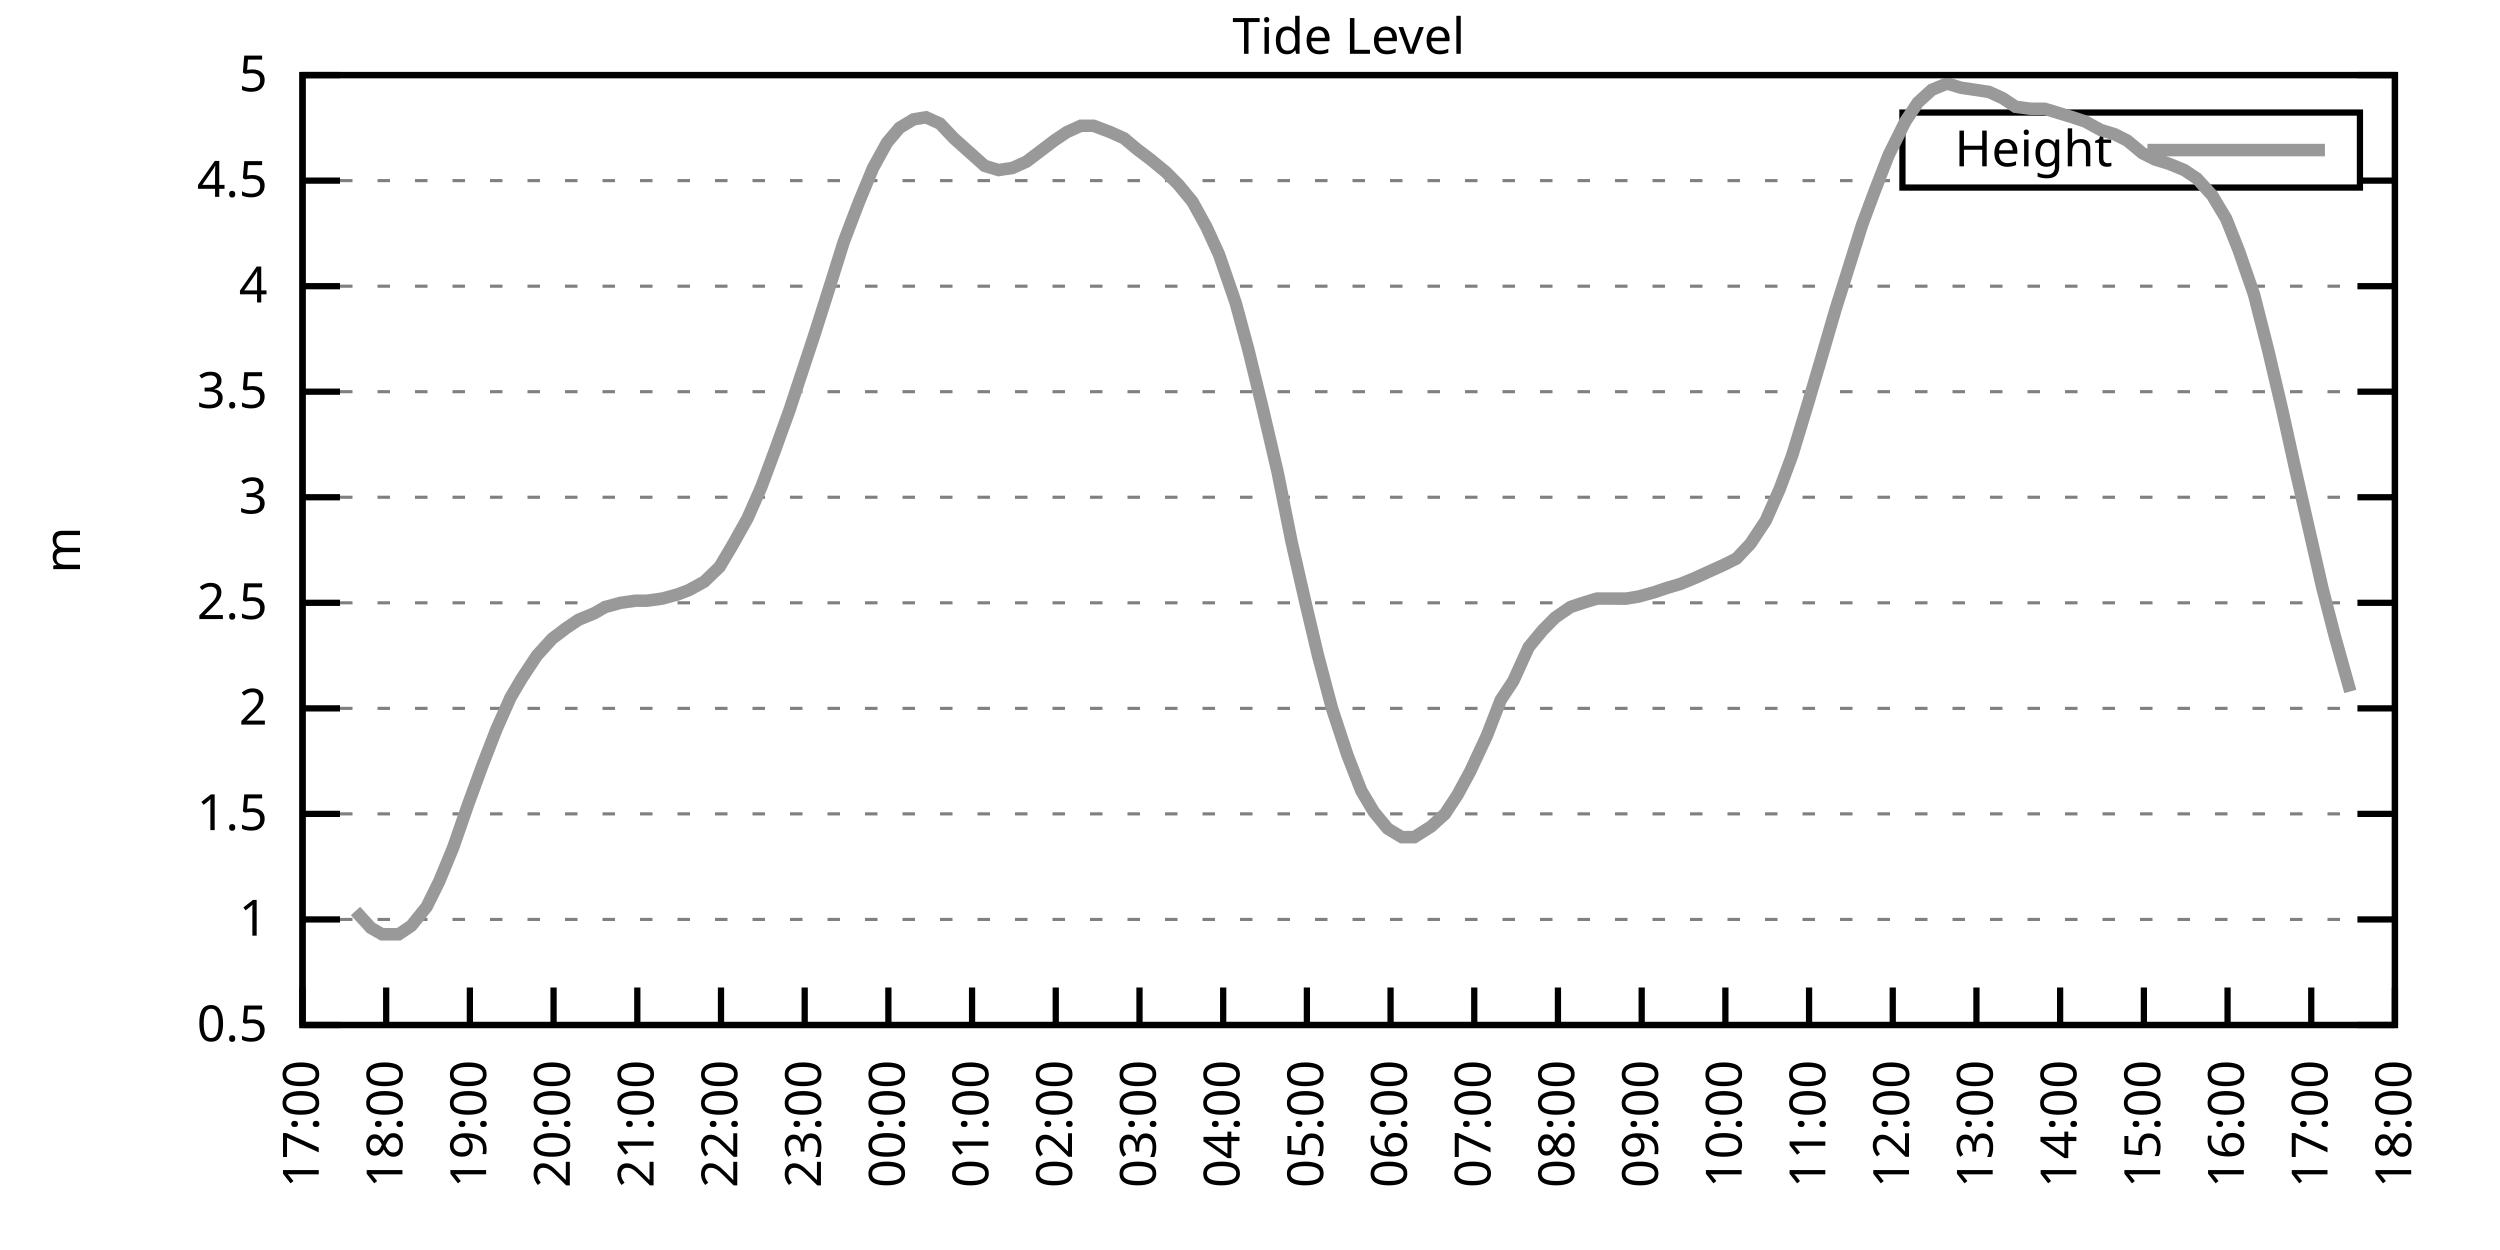
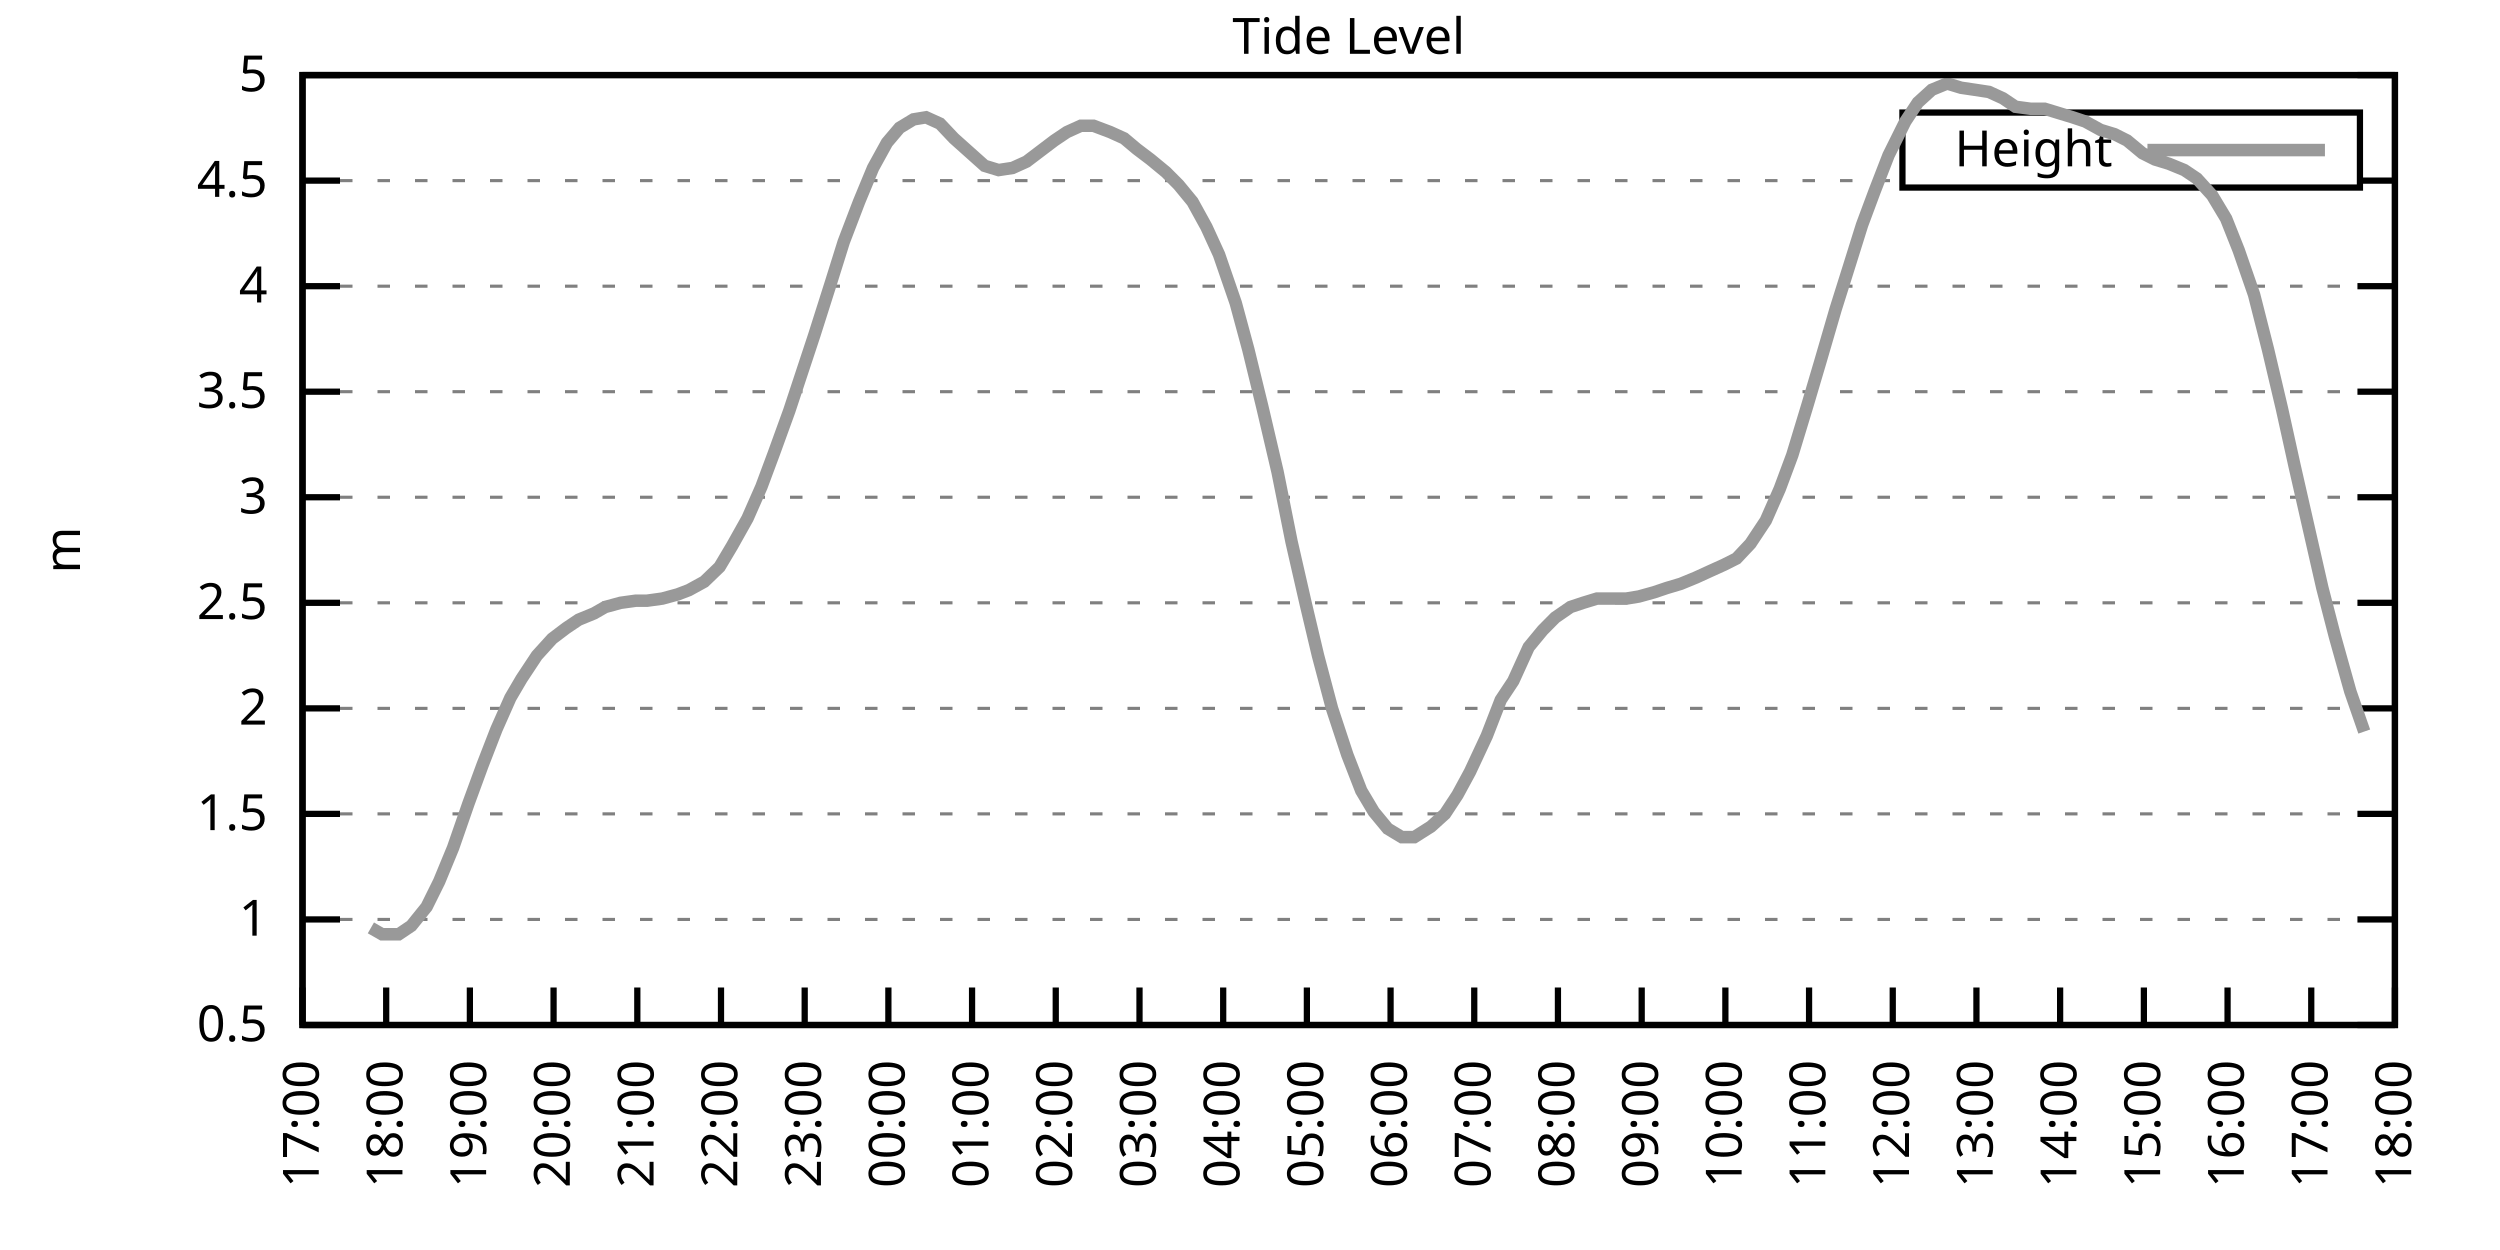
<svg xmlns="http://www.w3.org/2000/svg" xmlns:xlink="http://www.w3.org/1999/xlink" width="400" height="200" viewBox="0 0 400 200">
  <g id="gnuplot_canvas">
    <rect x="0" y="0" width="400" height="200" fill="none" />
    <defs>
      <circle id="gpDot" r="0.5" stroke-width="0.5" stroke="currentColor" />
      <path id="gpPt0" stroke-width="0.333" stroke="currentColor" d="M-1,0 h2 M0,-1 v2" />
      <path id="gpPt1" stroke-width="0.333" stroke="currentColor" d="M-1,-1 L1,1 M1,-1 L-1,1" />
      <path id="gpPt2" stroke-width="0.333" stroke="currentColor" d="M-1,0 L1,0 M0,-1 L0,1 M-1,-1 L1,1 M-1,1 L1,-1" />
      <rect id="gpPt3" stroke-width="0.333" stroke="currentColor" x="-1" y="-1" width="2" height="2" />
      <rect id="gpPt4" stroke-width="0.333" stroke="currentColor" fill="currentColor" x="-1" y="-1" width="2" height="2" />
      <circle id="gpPt5" stroke-width="0.333" stroke="currentColor" cx="0" cy="0" r="1" />
      <use xlink:href="#gpPt5" id="gpPt6" fill="currentColor" stroke="none" />
      <path id="gpPt7" stroke-width="0.333" stroke="currentColor" d="M0,-1.33 L-1.33,0.67 L1.33,0.67 z" />
      <use xlink:href="#gpPt7" id="gpPt8" fill="currentColor" stroke="none" />
      <use xlink:href="#gpPt7" id="gpPt9" stroke="currentColor" transform="rotate(180)" />
      <use xlink:href="#gpPt9" id="gpPt10" fill="currentColor" stroke="none" />
      <use xlink:href="#gpPt3" id="gpPt11" stroke="currentColor" transform="rotate(45)" />
      <use xlink:href="#gpPt11" id="gpPt12" fill="currentColor" stroke="none" />
      <path id="gpPt13" stroke-width="0.333" stroke="currentColor" d="M0,1.330 L1.265,0.411 L0.782,-1.067 L-0.782,-1.076 L-1.265,0.411 z" />
      <use xlink:href="#gpPt13" id="gpPt14" fill="currentColor" stroke="none" />
      <filter id="textbox" filterUnits="objectBoundingBox" x="0" y="0" height="1" width="1">
        <feFlood flood-color="white" flood-opacity="1" result="bgnd" />
        <feComposite in="SourceGraphic" in2="bgnd" operator="atop" />
      </filter>
      <filter id="greybox" filterUnits="objectBoundingBox" x="0" y="0" height="1" width="1">
        <feFlood flood-color="lightgrey" flood-opacity="1" result="grey" />
        <feComposite in="SourceGraphic" in2="grey" operator="atop" />
      </filter>
    </defs>
    <g fill="none" color="white" stroke="currentColor" stroke-width="1.00" stroke-linecap="butt" stroke-linejoin="miter">
</g>
    <g fill="none" color="black" stroke="currentColor" stroke-width="1.00" stroke-linecap="butt" stroke-linejoin="miter">
      <g stroke="none" shape-rendering="crispEdges">
        <polygon fill="rgb(255, 255, 255)" points="48.40,164.00 383.18,164.00 383.18,12.02 48.40,12.02 " />
      </g>
    </g>
    <g fill="none" color="black" stroke="currentColor" stroke-width="1.00" stroke-linecap="butt" stroke-linejoin="miter">
</g>
    <g fill="none" color="black" stroke="black" stroke-width="0.50" stroke-linecap="butt" stroke-linejoin="miter">
</g>
    <g fill="none" color="gray" stroke="currentColor" stroke-width="0.50" stroke-linecap="butt" stroke-linejoin="miter">
      <path stroke="gray" stroke-dasharray="2,4" class="gridline" d="M48.40,164.00 L383.19,164.00  " />
    </g>
    <g fill="none" color="gray" stroke="gray" stroke-width="1.00" stroke-linecap="butt" stroke-linejoin="miter">
</g>
    <g fill="none" color="black" stroke="currentColor" stroke-width="1.00" stroke-linecap="butt" stroke-linejoin="miter">
      <path stroke="black" d="M48.40,164.00 L54.40,164.00 M383.19,164.00 L377.19,164.00  " />
      <g transform="translate(42.80,166.60)" stroke="none" fill="black" font-family="Sans" font-size="8.00" text-anchor="end">
        <text>
          <tspan font-family="Sans"> 0.5</tspan>
        </text>
      </g>
    </g>
    <g fill="none" color="black" stroke="currentColor" stroke-width="1.00" stroke-linecap="butt" stroke-linejoin="miter">
</g>
    <g fill="none" color="black" stroke="black" stroke-width="0.50" stroke-linecap="butt" stroke-linejoin="miter">
</g>
    <g fill="none" color="gray" stroke="currentColor" stroke-width="0.50" stroke-linecap="butt" stroke-linejoin="miter">
      <path stroke="gray" stroke-dasharray="2,4" class="gridline" d="M48.40,147.11 L383.19,147.11  " />
    </g>
    <g fill="none" color="gray" stroke="gray" stroke-width="1.00" stroke-linecap="butt" stroke-linejoin="miter">
</g>
    <g fill="none" color="black" stroke="currentColor" stroke-width="1.00" stroke-linecap="butt" stroke-linejoin="miter">
      <path stroke="black" d="M48.40,147.11 L54.40,147.11 M383.19,147.11 L377.19,147.11  " />
      <g transform="translate(42.80,149.71)" stroke="none" fill="black" font-family="Sans" font-size="8.00" text-anchor="end">
        <text>
          <tspan font-family="Sans"> 1</tspan>
        </text>
      </g>
    </g>
    <g fill="none" color="black" stroke="currentColor" stroke-width="1.00" stroke-linecap="butt" stroke-linejoin="miter">
</g>
    <g fill="none" color="black" stroke="black" stroke-width="0.50" stroke-linecap="butt" stroke-linejoin="miter">
</g>
    <g fill="none" color="gray" stroke="currentColor" stroke-width="0.50" stroke-linecap="butt" stroke-linejoin="miter">
      <path stroke="gray" stroke-dasharray="2,4" class="gridline" d="M48.40,130.22 L383.19,130.22  " />
    </g>
    <g fill="none" color="gray" stroke="gray" stroke-width="1.00" stroke-linecap="butt" stroke-linejoin="miter">
</g>
    <g fill="none" color="black" stroke="currentColor" stroke-width="1.00" stroke-linecap="butt" stroke-linejoin="miter">
      <path stroke="black" d="M48.40,130.22 L54.40,130.22 M383.19,130.22 L377.19,130.22  " />
      <g transform="translate(42.80,132.82)" stroke="none" fill="black" font-family="Sans" font-size="8.00" text-anchor="end">
        <text>
          <tspan font-family="Sans"> 1.5</tspan>
        </text>
      </g>
    </g>
    <g fill="none" color="black" stroke="currentColor" stroke-width="1.00" stroke-linecap="butt" stroke-linejoin="miter">
</g>
    <g fill="none" color="black" stroke="black" stroke-width="0.50" stroke-linecap="butt" stroke-linejoin="miter">
</g>
    <g fill="none" color="gray" stroke="currentColor" stroke-width="0.50" stroke-linecap="butt" stroke-linejoin="miter">
      <path stroke="gray" stroke-dasharray="2,4" class="gridline" d="M48.40,113.34 L383.19,113.34  " />
    </g>
    <g fill="none" color="gray" stroke="gray" stroke-width="1.00" stroke-linecap="butt" stroke-linejoin="miter">
</g>
    <g fill="none" color="black" stroke="currentColor" stroke-width="1.00" stroke-linecap="butt" stroke-linejoin="miter">
      <path stroke="black" d="M48.40,113.34 L54.40,113.34 M383.19,113.34 L377.19,113.34  " />
      <g transform="translate(42.80,115.94)" stroke="none" fill="black" font-family="Sans" font-size="8.00" text-anchor="end">
        <text>
          <tspan font-family="Sans"> 2</tspan>
        </text>
      </g>
    </g>
    <g fill="none" color="black" stroke="currentColor" stroke-width="1.00" stroke-linecap="butt" stroke-linejoin="miter">
</g>
    <g fill="none" color="black" stroke="black" stroke-width="0.50" stroke-linecap="butt" stroke-linejoin="miter">
</g>
    <g fill="none" color="gray" stroke="currentColor" stroke-width="0.50" stroke-linecap="butt" stroke-linejoin="miter">
      <path stroke="gray" stroke-dasharray="2,4" class="gridline" d="M48.40,96.45 L383.19,96.45  " />
    </g>
    <g fill="none" color="gray" stroke="gray" stroke-width="1.00" stroke-linecap="butt" stroke-linejoin="miter">
</g>
    <g fill="none" color="black" stroke="currentColor" stroke-width="1.00" stroke-linecap="butt" stroke-linejoin="miter">
      <path stroke="black" d="M48.40,96.45 L54.40,96.45 M383.19,96.45 L377.19,96.45  " />
      <g transform="translate(42.80,99.05)" stroke="none" fill="black" font-family="Sans" font-size="8.00" text-anchor="end">
        <text>
          <tspan font-family="Sans"> 2.5</tspan>
        </text>
      </g>
    </g>
    <g fill="none" color="black" stroke="currentColor" stroke-width="1.00" stroke-linecap="butt" stroke-linejoin="miter">
</g>
    <g fill="none" color="black" stroke="black" stroke-width="0.50" stroke-linecap="butt" stroke-linejoin="miter">
</g>
    <g fill="none" color="gray" stroke="currentColor" stroke-width="0.50" stroke-linecap="butt" stroke-linejoin="miter">
      <path stroke="gray" stroke-dasharray="2,4" class="gridline" d="M48.40,79.56 L383.19,79.56  " />
    </g>
    <g fill="none" color="gray" stroke="gray" stroke-width="1.00" stroke-linecap="butt" stroke-linejoin="miter">
</g>
    <g fill="none" color="black" stroke="currentColor" stroke-width="1.00" stroke-linecap="butt" stroke-linejoin="miter">
      <path stroke="black" d="M48.40,79.56 L54.40,79.56 M383.19,79.56 L377.19,79.56  " />
      <g transform="translate(42.80,82.16)" stroke="none" fill="black" font-family="Sans" font-size="8.00" text-anchor="end">
        <text>
          <tspan font-family="Sans"> 3</tspan>
        </text>
      </g>
    </g>
    <g fill="none" color="black" stroke="currentColor" stroke-width="1.00" stroke-linecap="butt" stroke-linejoin="miter">
</g>
    <g fill="none" color="black" stroke="black" stroke-width="0.50" stroke-linecap="butt" stroke-linejoin="miter">
</g>
    <g fill="none" color="gray" stroke="currentColor" stroke-width="0.50" stroke-linecap="butt" stroke-linejoin="miter">
      <path stroke="gray" stroke-dasharray="2,4" class="gridline" d="M48.40,62.67 L383.19,62.67  " />
    </g>
    <g fill="none" color="gray" stroke="gray" stroke-width="1.00" stroke-linecap="butt" stroke-linejoin="miter">
</g>
    <g fill="none" color="black" stroke="currentColor" stroke-width="1.00" stroke-linecap="butt" stroke-linejoin="miter">
      <path stroke="black" d="M48.40,62.67 L54.40,62.67 M383.19,62.67 L377.19,62.67  " />
      <g transform="translate(42.80,65.27)" stroke="none" fill="black" font-family="Sans" font-size="8.00" text-anchor="end">
        <text>
          <tspan font-family="Sans"> 3.5</tspan>
        </text>
      </g>
    </g>
    <g fill="none" color="black" stroke="currentColor" stroke-width="1.00" stroke-linecap="butt" stroke-linejoin="miter">
</g>
    <g fill="none" color="black" stroke="black" stroke-width="0.50" stroke-linecap="butt" stroke-linejoin="miter">
</g>
    <g fill="none" color="gray" stroke="currentColor" stroke-width="0.50" stroke-linecap="butt" stroke-linejoin="miter">
      <path stroke="gray" stroke-dasharray="2,4" class="gridline" d="M48.40,45.79 L383.19,45.79  " />
    </g>
    <g fill="none" color="gray" stroke="gray" stroke-width="1.00" stroke-linecap="butt" stroke-linejoin="miter">
</g>
    <g fill="none" color="black" stroke="currentColor" stroke-width="1.00" stroke-linecap="butt" stroke-linejoin="miter">
      <path stroke="black" d="M48.40,45.79 L54.40,45.79 M383.19,45.79 L377.19,45.79  " />
      <g transform="translate(42.80,48.39)" stroke="none" fill="black" font-family="Sans" font-size="8.00" text-anchor="end">
        <text>
          <tspan font-family="Sans"> 4</tspan>
        </text>
      </g>
    </g>
    <g fill="none" color="black" stroke="currentColor" stroke-width="1.00" stroke-linecap="butt" stroke-linejoin="miter">
</g>
    <g fill="none" color="black" stroke="black" stroke-width="0.50" stroke-linecap="butt" stroke-linejoin="miter">
</g>
    <g fill="none" color="gray" stroke="currentColor" stroke-width="0.50" stroke-linecap="butt" stroke-linejoin="miter">
      <path stroke="gray" stroke-dasharray="2,4" class="gridline" d="M48.40,28.90 L304.39,28.90 M377.59,28.90 L383.19,28.90  " />
    </g>
    <g fill="none" color="gray" stroke="gray" stroke-width="1.00" stroke-linecap="butt" stroke-linejoin="miter">
</g>
    <g fill="none" color="black" stroke="currentColor" stroke-width="1.00" stroke-linecap="butt" stroke-linejoin="miter">
      <path stroke="black" d="M48.40,28.90 L54.40,28.90 M383.19,28.90 L377.19,28.90  " />
      <g transform="translate(42.80,31.50)" stroke="none" fill="black" font-family="Sans" font-size="8.00" text-anchor="end">
        <text>
          <tspan font-family="Sans"> 4.5</tspan>
        </text>
      </g>
    </g>
    <g fill="none" color="black" stroke="currentColor" stroke-width="1.00" stroke-linecap="butt" stroke-linejoin="miter">
</g>
    <g fill="none" color="black" stroke="black" stroke-width="0.50" stroke-linecap="butt" stroke-linejoin="miter">
</g>
    <g fill="none" color="gray" stroke="currentColor" stroke-width="0.50" stroke-linecap="butt" stroke-linejoin="miter">
      <path stroke="gray" stroke-dasharray="2,4" class="gridline" d="M48.40,12.01 L383.19,12.01  " />
    </g>
    <g fill="none" color="gray" stroke="gray" stroke-width="1.00" stroke-linecap="butt" stroke-linejoin="miter">
</g>
    <g fill="none" color="black" stroke="currentColor" stroke-width="1.00" stroke-linecap="butt" stroke-linejoin="miter">
      <path stroke="black" d="M48.40,12.01 L54.40,12.01 M383.19,12.01 L377.19,12.01  " />
      <g transform="translate(42.80,14.61)" stroke="none" fill="black" font-family="Sans" font-size="8.00" text-anchor="end">
        <text>
          <tspan font-family="Sans"> 5</tspan>
        </text>
      </g>
    </g>
    <g fill="none" color="black" stroke="currentColor" stroke-width="1.00" stroke-linecap="butt" stroke-linejoin="miter">
      <path stroke="black" d="M48.40,164.00 L48.40,158.00  " />
      <g transform="translate(51.00,169.60) rotate(270.00)" stroke="none" fill="black" font-family="Sans" font-size="8.00" text-anchor="end">
        <text>
          <tspan font-family="Sans">17:00</tspan>
        </text>
      </g>
    </g>
    <g fill="none" color="black" stroke="currentColor" stroke-width="1.00" stroke-linecap="butt" stroke-linejoin="miter">
      <path stroke="black" d="M61.79,164.00 L61.79,158.00  " />
      <g transform="translate(64.39,169.60) rotate(270.00)" stroke="none" fill="black" font-family="Sans" font-size="8.00" text-anchor="end">
        <text>
          <tspan font-family="Sans">18:00</tspan>
        </text>
      </g>
    </g>
    <g fill="none" color="black" stroke="currentColor" stroke-width="1.00" stroke-linecap="butt" stroke-linejoin="miter">
      <path stroke="black" d="M75.18,164.00 L75.18,158.00  " />
      <g transform="translate(77.78,169.60) rotate(270.00)" stroke="none" fill="black" font-family="Sans" font-size="8.00" text-anchor="end">
        <text>
          <tspan font-family="Sans">19:00</tspan>
        </text>
      </g>
    </g>
    <g fill="none" color="black" stroke="currentColor" stroke-width="1.00" stroke-linecap="butt" stroke-linejoin="miter">
      <path stroke="black" d="M88.57,164.00 L88.57,158.00  " />
      <g transform="translate(91.17,169.60) rotate(270.00)" stroke="none" fill="black" font-family="Sans" font-size="8.00" text-anchor="end">
        <text>
          <tspan font-family="Sans">20:00</tspan>
        </text>
      </g>
    </g>
    <g fill="none" color="black" stroke="currentColor" stroke-width="1.00" stroke-linecap="butt" stroke-linejoin="miter">
      <path stroke="black" d="M101.97,164.00 L101.97,158.00  " />
      <g transform="translate(104.57,169.60) rotate(270.00)" stroke="none" fill="black" font-family="Sans" font-size="8.00" text-anchor="end">
        <text>
          <tspan font-family="Sans">21:00</tspan>
        </text>
      </g>
    </g>
    <g fill="none" color="black" stroke="currentColor" stroke-width="1.00" stroke-linecap="butt" stroke-linejoin="miter">
      <path stroke="black" d="M115.36,164.00 L115.36,158.00  " />
      <g transform="translate(117.96,169.60) rotate(270.00)" stroke="none" fill="black" font-family="Sans" font-size="8.00" text-anchor="end">
        <text>
          <tspan font-family="Sans">22:00</tspan>
        </text>
      </g>
    </g>
    <g fill="none" color="black" stroke="currentColor" stroke-width="1.00" stroke-linecap="butt" stroke-linejoin="miter">
      <path stroke="black" d="M128.75,164.00 L128.75,158.00  " />
      <g transform="translate(131.35,169.60) rotate(270.00)" stroke="none" fill="black" font-family="Sans" font-size="8.00" text-anchor="end">
        <text>
          <tspan font-family="Sans">23:00</tspan>
        </text>
      </g>
    </g>
    <g fill="none" color="black" stroke="currentColor" stroke-width="1.00" stroke-linecap="butt" stroke-linejoin="miter">
      <path stroke="black" d="M142.14,164.00 L142.14,158.00  " />
      <g transform="translate(144.74,169.60) rotate(270.00)" stroke="none" fill="black" font-family="Sans" font-size="8.00" text-anchor="end">
        <text>
          <tspan font-family="Sans">00:00</tspan>
        </text>
      </g>
    </g>
    <g fill="none" color="black" stroke="currentColor" stroke-width="1.00" stroke-linecap="butt" stroke-linejoin="miter">
      <path stroke="black" d="M155.53,164.00 L155.53,158.00  " />
      <g transform="translate(158.13,169.60) rotate(270.00)" stroke="none" fill="black" font-family="Sans" font-size="8.00" text-anchor="end">
        <text>
          <tspan font-family="Sans">01:00</tspan>
        </text>
      </g>
    </g>
    <g fill="none" color="black" stroke="currentColor" stroke-width="1.00" stroke-linecap="butt" stroke-linejoin="miter">
      <path stroke="black" d="M168.92,164.00 L168.92,158.00  " />
      <g transform="translate(171.52,169.60) rotate(270.00)" stroke="none" fill="black" font-family="Sans" font-size="8.00" text-anchor="end">
        <text>
          <tspan font-family="Sans">02:00</tspan>
        </text>
      </g>
    </g>
    <g fill="none" color="black" stroke="currentColor" stroke-width="1.00" stroke-linecap="butt" stroke-linejoin="miter">
      <path stroke="black" d="M182.32,164.00 L182.32,158.00  " />
      <g transform="translate(184.92,169.60) rotate(270.00)" stroke="none" fill="black" font-family="Sans" font-size="8.00" text-anchor="end">
        <text>
          <tspan font-family="Sans">03:00</tspan>
        </text>
      </g>
    </g>
    <g fill="none" color="black" stroke="currentColor" stroke-width="1.00" stroke-linecap="butt" stroke-linejoin="miter">
      <path stroke="black" d="M195.71,164.00 L195.71,158.00  " />
      <g transform="translate(198.31,169.60) rotate(270.00)" stroke="none" fill="black" font-family="Sans" font-size="8.00" text-anchor="end">
        <text>
          <tspan font-family="Sans">04:00</tspan>
        </text>
      </g>
    </g>
    <g fill="none" color="black" stroke="currentColor" stroke-width="1.00" stroke-linecap="butt" stroke-linejoin="miter">
      <path stroke="black" d="M209.10,164.00 L209.10,158.00  " />
      <g transform="translate(211.70,169.60) rotate(270.00)" stroke="none" fill="black" font-family="Sans" font-size="8.00" text-anchor="end">
        <text>
          <tspan font-family="Sans">05:00</tspan>
        </text>
      </g>
    </g>
    <g fill="none" color="black" stroke="currentColor" stroke-width="1.00" stroke-linecap="butt" stroke-linejoin="miter">
      <path stroke="black" d="M222.49,164.00 L222.49,158.00  " />
      <g transform="translate(225.09,169.60) rotate(270.00)" stroke="none" fill="black" font-family="Sans" font-size="8.00" text-anchor="end">
        <text>
          <tspan font-family="Sans">06:00</tspan>
        </text>
      </g>
    </g>
    <g fill="none" color="black" stroke="currentColor" stroke-width="1.00" stroke-linecap="butt" stroke-linejoin="miter">
      <path stroke="black" d="M235.88,164.00 L235.88,158.00  " />
      <g transform="translate(238.48,169.60) rotate(270.00)" stroke="none" fill="black" font-family="Sans" font-size="8.00" text-anchor="end">
        <text>
          <tspan font-family="Sans">07:00</tspan>
        </text>
      </g>
    </g>
    <g fill="none" color="black" stroke="currentColor" stroke-width="1.00" stroke-linecap="butt" stroke-linejoin="miter">
      <path stroke="black" d="M249.27,164.00 L249.27,158.00  " />
      <g transform="translate(251.87,169.60) rotate(270.00)" stroke="none" fill="black" font-family="Sans" font-size="8.00" text-anchor="end">
        <text>
          <tspan font-family="Sans">08:00</tspan>
        </text>
      </g>
    </g>
    <g fill="none" color="black" stroke="currentColor" stroke-width="1.00" stroke-linecap="butt" stroke-linejoin="miter">
      <path stroke="black" d="M262.67,164.00 L262.67,158.00  " />
      <g transform="translate(265.27,169.60) rotate(270.00)" stroke="none" fill="black" font-family="Sans" font-size="8.00" text-anchor="end">
        <text>
          <tspan font-family="Sans">09:00</tspan>
        </text>
      </g>
    </g>
    <g fill="none" color="black" stroke="currentColor" stroke-width="1.00" stroke-linecap="butt" stroke-linejoin="miter">
      <path stroke="black" d="M276.06,164.00 L276.06,158.00  " />
      <g transform="translate(278.66,169.60) rotate(270.00)" stroke="none" fill="black" font-family="Sans" font-size="8.00" text-anchor="end">
        <text>
          <tspan font-family="Sans">10:00</tspan>
        </text>
      </g>
    </g>
    <g fill="none" color="black" stroke="currentColor" stroke-width="1.00" stroke-linecap="butt" stroke-linejoin="miter">
      <path stroke="black" d="M289.45,164.00 L289.45,158.00  " />
      <g transform="translate(292.05,169.60) rotate(270.00)" stroke="none" fill="black" font-family="Sans" font-size="8.00" text-anchor="end">
        <text>
          <tspan font-family="Sans">11:00</tspan>
        </text>
      </g>
    </g>
    <g fill="none" color="black" stroke="currentColor" stroke-width="1.00" stroke-linecap="butt" stroke-linejoin="miter">
      <path stroke="black" d="M302.84,164.00 L302.84,158.00  " />
      <g transform="translate(305.44,169.60) rotate(270.00)" stroke="none" fill="black" font-family="Sans" font-size="8.00" text-anchor="end">
        <text>
          <tspan font-family="Sans">12:00</tspan>
        </text>
      </g>
    </g>
    <g fill="none" color="black" stroke="currentColor" stroke-width="1.00" stroke-linecap="butt" stroke-linejoin="miter">
      <path stroke="black" d="M316.23,164.00 L316.23,158.00  " />
      <g transform="translate(318.83,169.60) rotate(270.00)" stroke="none" fill="black" font-family="Sans" font-size="8.00" text-anchor="end">
        <text>
          <tspan font-family="Sans">13:00</tspan>
        </text>
      </g>
    </g>
    <g fill="none" color="black" stroke="currentColor" stroke-width="1.00" stroke-linecap="butt" stroke-linejoin="miter">
      <path stroke="black" d="M329.62,164.00 L329.62,158.00  " />
      <g transform="translate(332.22,169.60) rotate(270.00)" stroke="none" fill="black" font-family="Sans" font-size="8.00" text-anchor="end">
        <text>
          <tspan font-family="Sans">14:00</tspan>
        </text>
      </g>
    </g>
    <g fill="none" color="black" stroke="currentColor" stroke-width="1.00" stroke-linecap="butt" stroke-linejoin="miter">
      <path stroke="black" d="M343.02,164.00 L343.02,158.00  " />
      <g transform="translate(345.62,169.60) rotate(270.00)" stroke="none" fill="black" font-family="Sans" font-size="8.00" text-anchor="end">
        <text>
          <tspan font-family="Sans">15:00</tspan>
        </text>
      </g>
    </g>
    <g fill="none" color="black" stroke="currentColor" stroke-width="1.00" stroke-linecap="butt" stroke-linejoin="miter">
      <path stroke="black" d="M356.41,164.00 L356.41,158.00  " />
      <g transform="translate(359.01,169.60) rotate(270.00)" stroke="none" fill="black" font-family="Sans" font-size="8.00" text-anchor="end">
        <text>
          <tspan font-family="Sans">16:00</tspan>
        </text>
      </g>
    </g>
    <g fill="none" color="black" stroke="currentColor" stroke-width="1.00" stroke-linecap="butt" stroke-linejoin="miter">
      <path stroke="black" d="M369.80,164.00 L369.80,158.00  " />
      <g transform="translate(372.40,169.60) rotate(270.00)" stroke="none" fill="black" font-family="Sans" font-size="8.00" text-anchor="end">
        <text>
          <tspan font-family="Sans">17:00</tspan>
        </text>
      </g>
    </g>
    <g fill="none" color="black" stroke="currentColor" stroke-width="1.00" stroke-linecap="butt" stroke-linejoin="miter">
      <path stroke="black" d="M383.19,164.00 L383.19,158.00  " />
      <g transform="translate(385.79,169.60) rotate(270.00)" stroke="none" fill="black" font-family="Sans" font-size="8.00" text-anchor="end">
        <text>
          <tspan font-family="Sans">18:00</tspan>
        </text>
      </g>
    </g>
    <g fill="none" color="black" stroke="currentColor" stroke-width="1.00" stroke-linecap="butt" stroke-linejoin="miter">
</g>
    <g fill="none" color="black" stroke="currentColor" stroke-width="1.00" stroke-linecap="butt" stroke-linejoin="miter">
      <path stroke="black" d="M48.40,12.01 L48.40,164.00 L383.19,164.00 L383.19,12.01 L48.40,12.01 Z  " />
    </g>
    <g fill="none" color="black" stroke="currentColor" stroke-width="1.00" stroke-linecap="butt" stroke-linejoin="miter">
</g>
    <g fill="none" color="black" stroke="currentColor" stroke-width="1.00" stroke-linecap="butt" stroke-linejoin="miter">
      <path stroke="black" d="M304.39,30.01 L304.39,18.01 L377.59,18.01 L377.59,30.01 L304.39,30.01 Z  " />
    </g>
    <g id="Tide_level_plot_1">
      <g fill="none" color="white" stroke="black" stroke-width="2.00" stroke-linecap="butt" stroke-linejoin="miter">
</g>
      <g fill="none" color="black" stroke="currentColor" stroke-width="2.00" stroke-linecap="butt" stroke-linejoin="miter">
        <g transform="translate(337.99,26.61)" stroke="none" fill="black" font-family="Sans" font-size="8.00" text-anchor="end">
          <text>
            <tspan font-family="Sans">Height</tspan>
          </text>
        </g>
      </g>
      <g fill="none" color="black" stroke="currentColor" stroke-width="2.00" stroke-linecap="butt" stroke-linejoin="miter">
-         <path stroke="rgb(153, 153, 153)" d="M343.59,24.01 L371.99,24.01 M56.88,145.76 L59.34,148.46 L61.12,149.48 L63.80,149.48 L65.81,148.13 L68.26,145.09   L70.27,141.03 L72.50,135.63 L74.96,128.54 L77.19,122.46 L79.42,116.71 L81.66,111.65 L83.44,108.61 L85.90,104.89   L88.35,102.19 L90.58,100.50 L92.59,99.15 L95.05,98.14 L96.83,97.12 L99.29,96.45 L101.74,96.11 L103.53,96.11   L105.98,95.77 L108.44,95.10 L110.22,94.42 L112.68,93.07 L115.13,90.71 L117.14,87.33 L119.60,82.94 L121.83,77.87   L123.84,72.47 L126.29,65.71 L128.30,59.63 L130.31,53.55 L132.99,45.11 L135.00,38.69 L137.45,32.28 L139.69,26.87   L141.92,22.82 L143.93,20.45 L146.16,19.10 L148.17,18.77 L150.40,19.78 L152.63,22.14 L157.54,26.53 L159.77,27.21   L162.01,26.87 L164.24,25.86 L166.47,24.17 L168.70,22.48 L170.71,21.13 L172.94,20.12 L174.95,20.12 L177.63,21.13   L179.86,22.14 L181.87,23.83 L184.10,25.52 L186.56,27.55 L188.57,29.57 L190.80,32.28 L193.03,36.33 L195.04,40.72   L197.72,48.49 L199.73,55.92 L201.96,65.04 L204.41,75.51 L206.64,86.65 L208.88,96.45 L210.88,104.89 L213.12,113.34   L215.57,120.77 L217.80,126.51 L219.81,129.89 L222.04,132.59 L224.28,133.94 L226.29,133.94 L228.96,132.25 L231.20,130.22   L233.20,127.18 L235.21,123.47 L237.89,117.73 L240.12,111.99 L242.13,108.95 L244.59,103.54 L246.82,100.84 L248.83,98.81   L251.28,97.12 L253.29,96.45 L255.52,95.77 L257.98,95.77 L260.21,95.77 L262.22,95.44 L264.67,94.76 L266.68,94.08   L268.92,93.41 L271.37,92.40 L273.60,91.38 L275.83,90.37 L277.84,89.36 L280.07,86.99 L282.53,83.28 L284.76,78.21   L286.77,72.81 L289.23,64.70 L291.23,57.94 L293.69,49.50 L295.92,42.41 L297.93,35.99 L299.94,30.59 L302.17,24.84   L304.85,19.44 L306.86,16.40 L309.09,14.37 L311.54,13.36 L313.78,14.04 L316.01,14.37 L318.24,14.71 L320.47,15.73   L322.48,17.08 L324.94,17.41 L327.17,17.41 L329.40,18.09 L331.63,18.77 L333.64,19.44 L336.10,20.79 L338.33,21.47   L340.34,22.48 L342.79,24.51 L344.80,25.52 L347.03,26.20 L349.49,27.21 L351.50,28.56 L353.95,31.26 L356.18,34.98   L358.19,40.04 L360.65,47.14 L362.88,55.92 L365.11,65.38 L367.12,74.49 L369.58,85.30 L371.58,94.08 L373.59,101.85   L376.05,110.63  " />
+         <path stroke="rgb(153, 153, 153)" d="M343.59,24.01 L371.99,24.01 M59.34,148.46 L61.12,149.48 L63.80,149.48 L65.81,148.13 L68.26,145.09 L70.27,141.03   L72.50,135.63 L74.96,128.54 L77.19,122.46 L79.42,116.71 L81.66,111.65 L83.44,108.61 L85.90,104.89 L88.35,102.19   L90.58,100.50 L92.59,99.15 L95.05,98.14 L96.83,97.12 L99.29,96.45 L101.74,96.11 L103.53,96.11 L105.98,95.77   L108.44,95.10 L110.22,94.42 L112.68,93.07 L115.13,90.71 L117.14,87.33 L119.60,82.94 L121.83,77.87 L123.84,72.47   L126.29,65.71 L128.30,59.63 L130.31,53.55 L132.99,45.11 L135.00,38.69 L137.45,32.28 L139.69,26.87 L141.92,22.82   L143.93,20.45 L146.16,19.10 L148.17,18.77 L150.40,19.78 L152.63,22.14 L157.54,26.53 L159.77,27.21 L162.01,26.87   L164.24,25.86 L166.47,24.17 L168.70,22.48 L170.71,21.13 L172.94,20.12 L174.95,20.12 L177.63,21.13 L179.86,22.14   L181.87,23.83 L184.10,25.52 L186.56,27.55 L188.57,29.57 L190.80,32.28 L193.03,36.33 L195.04,40.72 L197.72,48.49   L199.73,55.92 L201.96,65.04 L204.41,75.51 L206.64,86.65 L208.88,96.45 L210.88,104.89 L213.12,113.34 L215.57,120.77   L217.80,126.51 L219.81,129.89 L222.04,132.59 L224.28,133.94 L226.29,133.94 L228.96,132.25 L231.20,130.22 L233.20,127.18   L235.21,123.47 L237.89,117.73 L240.12,111.99 L242.13,108.95 L244.59,103.54 L246.82,100.84 L248.83,98.81 L251.28,97.12   L253.29,96.45 L255.52,95.77 L257.98,95.77 L260.21,95.77 L262.22,95.44 L264.67,94.76 L266.68,94.08 L268.92,93.41   L271.37,92.40 L273.60,91.38 L275.83,90.37 L277.84,89.36 L280.07,86.99 L282.53,83.28 L284.76,78.21 L286.77,72.81   L289.23,64.70 L291.23,57.94 L293.69,49.50 L295.92,42.41 L297.93,35.99 L299.94,30.59 L302.17,24.84 L304.85,19.44   L306.86,16.40 L309.09,14.37 L311.54,13.36 L313.78,14.04 L316.01,14.37 L318.24,14.71 L320.47,15.73 L322.48,17.08   L324.94,17.41 L327.17,17.41 L329.40,18.09 L331.63,18.77 L333.64,19.44 L336.10,20.79 L338.33,21.47 L340.34,22.48   L342.79,24.51 L344.80,25.52 L347.03,26.20 L349.49,27.21 L351.50,28.56 L353.95,31.26 L356.18,34.98 L358.19,40.04   L360.65,47.14 L362.88,55.92 L365.11,65.38 L367.12,74.49 L369.58,85.30 L371.58,94.08 L373.59,101.85 L376.05,110.63   L378.28,117.05  " />
      </g>
    </g>
    <g fill="none" color="black" stroke="currentColor" stroke-width="2.00" stroke-linecap="butt" stroke-linejoin="miter">
</g>
    <g fill="none" color="black" stroke="black" stroke-width="1.00" stroke-linecap="butt" stroke-linejoin="miter">
</g>
    <g fill="none" color="black" stroke="currentColor" stroke-width="1.00" stroke-linecap="butt" stroke-linejoin="miter">
      <path stroke="black" d="M48.40,12.01 L48.40,164.00 L383.19,164.00 L383.19,12.01 L48.40,12.01 Z  " />
      <g transform="translate(12.80,88.01) rotate(270.00)" stroke="none" fill="black" font-family="Sans" font-size="8.00" text-anchor="middle">
        <text>
          <tspan font-family="Sans">m</tspan>
        </text>
      </g>
    </g>
    <g fill="none" color="black" stroke="currentColor" stroke-width="1.00" stroke-linecap="butt" stroke-linejoin="miter">
</g>
    <g fill="none" color="black" stroke="currentColor" stroke-width="1.00" stroke-linecap="butt" stroke-linejoin="miter">
      <g transform="translate(215.79,8.61)" stroke="none" fill="black" font-family="Sans" font-size="8.00" text-anchor="middle">
        <text>
          <tspan font-family="Sans">Tide Level</tspan>
        </text>
      </g>
    </g>
    <g fill="none" color="black" stroke="currentColor" stroke-width="1.00" stroke-linecap="butt" stroke-linejoin="miter">
</g>
  </g>
</svg>
